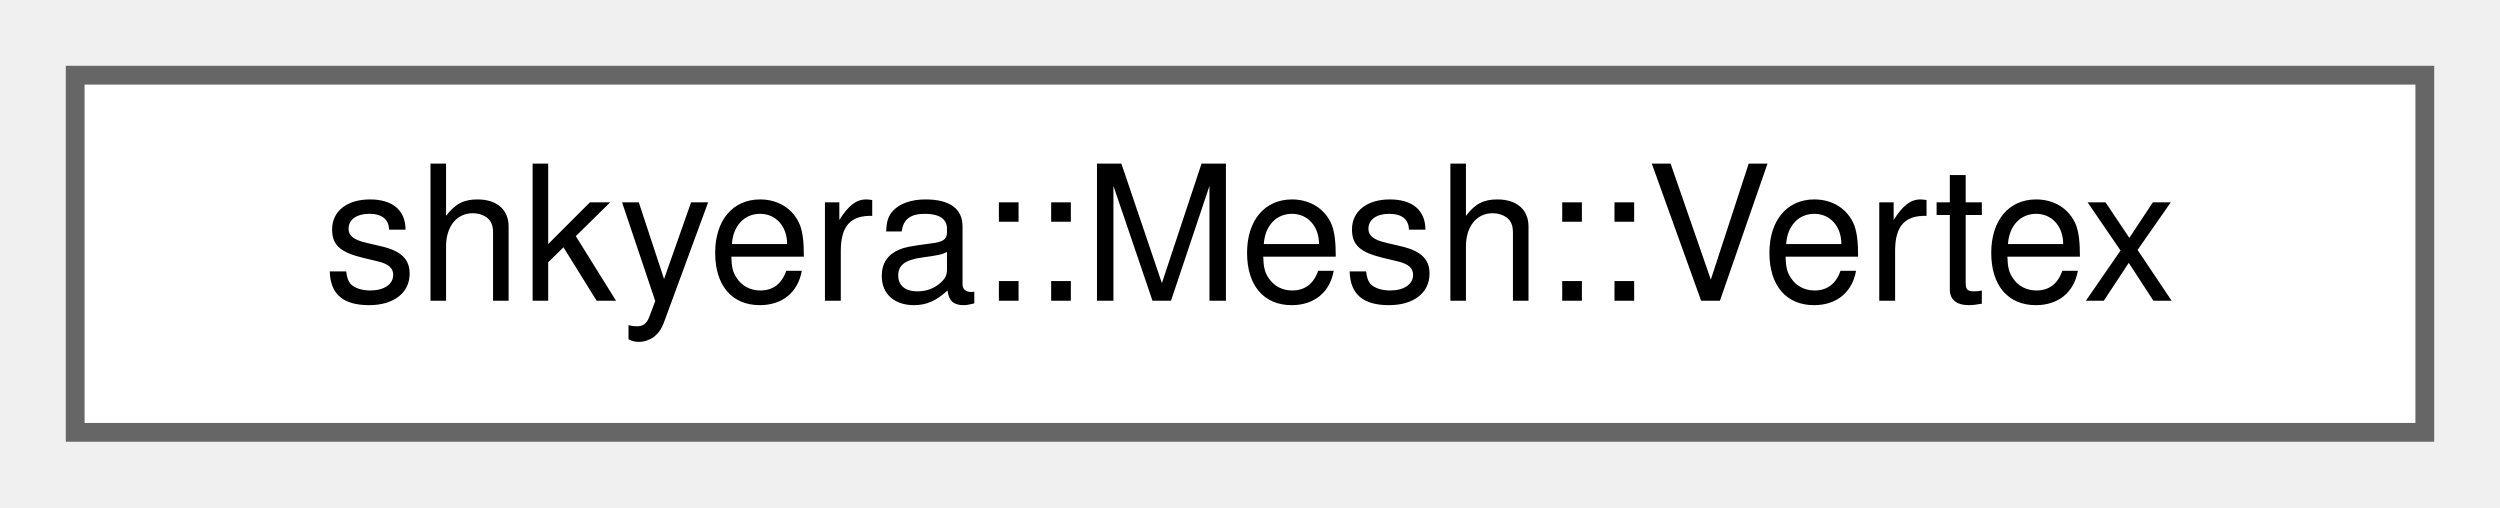
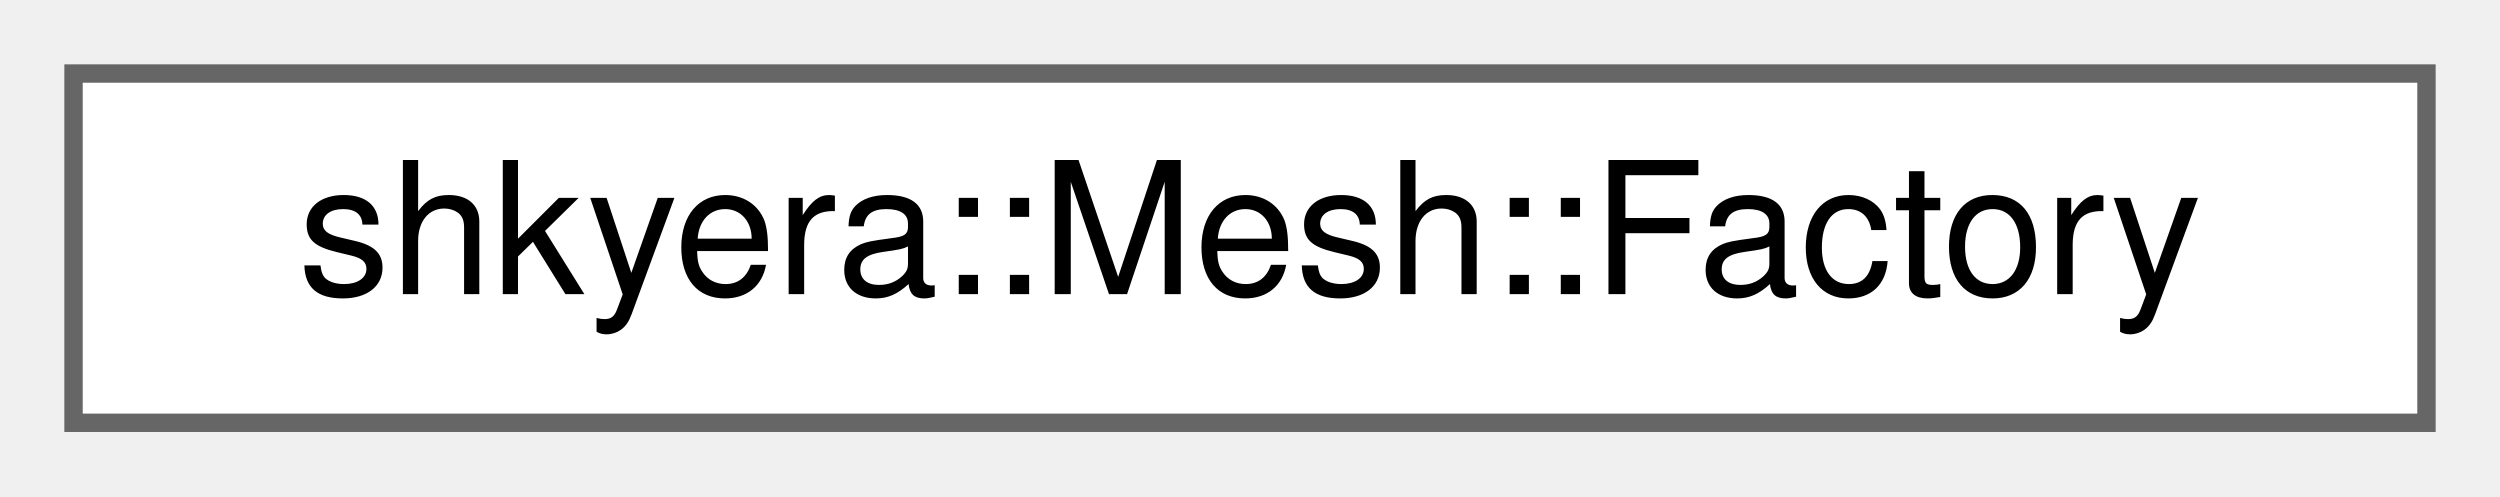
- <svg xmlns="http://www.w3.org/2000/svg" xmlns:xlink="http://www.w3.org/1999/xlink" width="133pt" height="27pt" viewBox="0.00 0.00 133.00 27.00">
+ <svg xmlns="http://www.w3.org/2000/svg" xmlns:xlink="http://www.w3.org/1999/xlink" width="136pt" height="27pt" viewBox="0.00 0.00 136.00 27.00">
  <g id="graph0" class="graph" transform="scale(1 1) rotate(0) translate(4 23)">
    <g id="Node000000" class="node">
      <g id="a_Node000000">
-         <a xlink:href="structshkyera_1_1_mesh_1_1_vertex.html" target="_top" xlink:title=" ">
-           <polygon fill="white" stroke="#666666" points="125,-19 0,-19 0,0 125,0 125,-19" />
-           <text text-anchor="middle" x="62.5" y="-7" font-family="Helvetica,sans-Serif" font-size="10.00">shkyera::Mesh::Vertex</text>
+         <a xlink:href="classshkyera_1_1_mesh_1_1_factory.html" target="_top" xlink:title=" ">
+           <polygon fill="white" stroke="#666666" points="128,-19 0,-19 0,0 128,0 128,-19" />
+           <text text-anchor="middle" x="64" y="-7" font-family="Helvetica,sans-Serif" font-size="10.00">shkyera::Mesh::Factory</text>
        </a>
      </g>
    </g>
  </g>
</svg>
